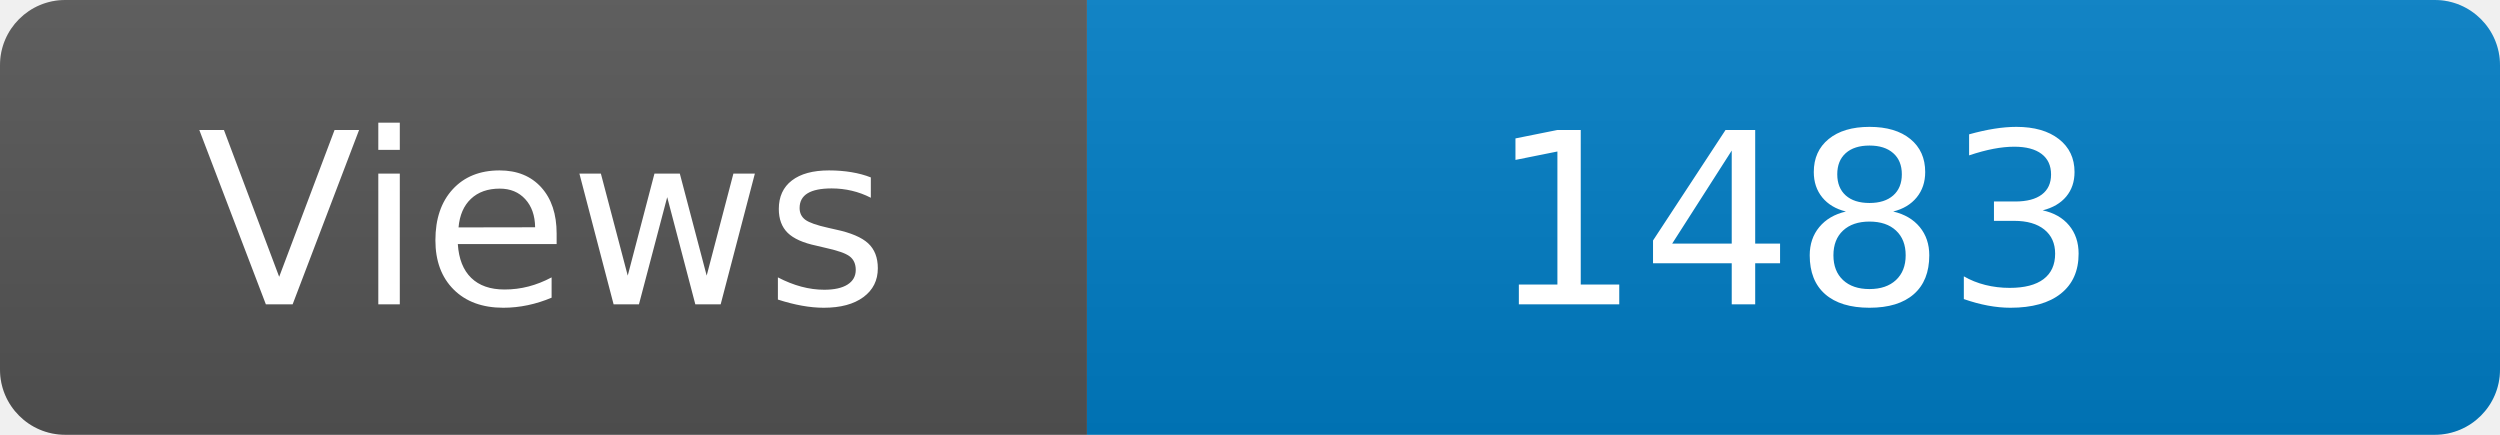
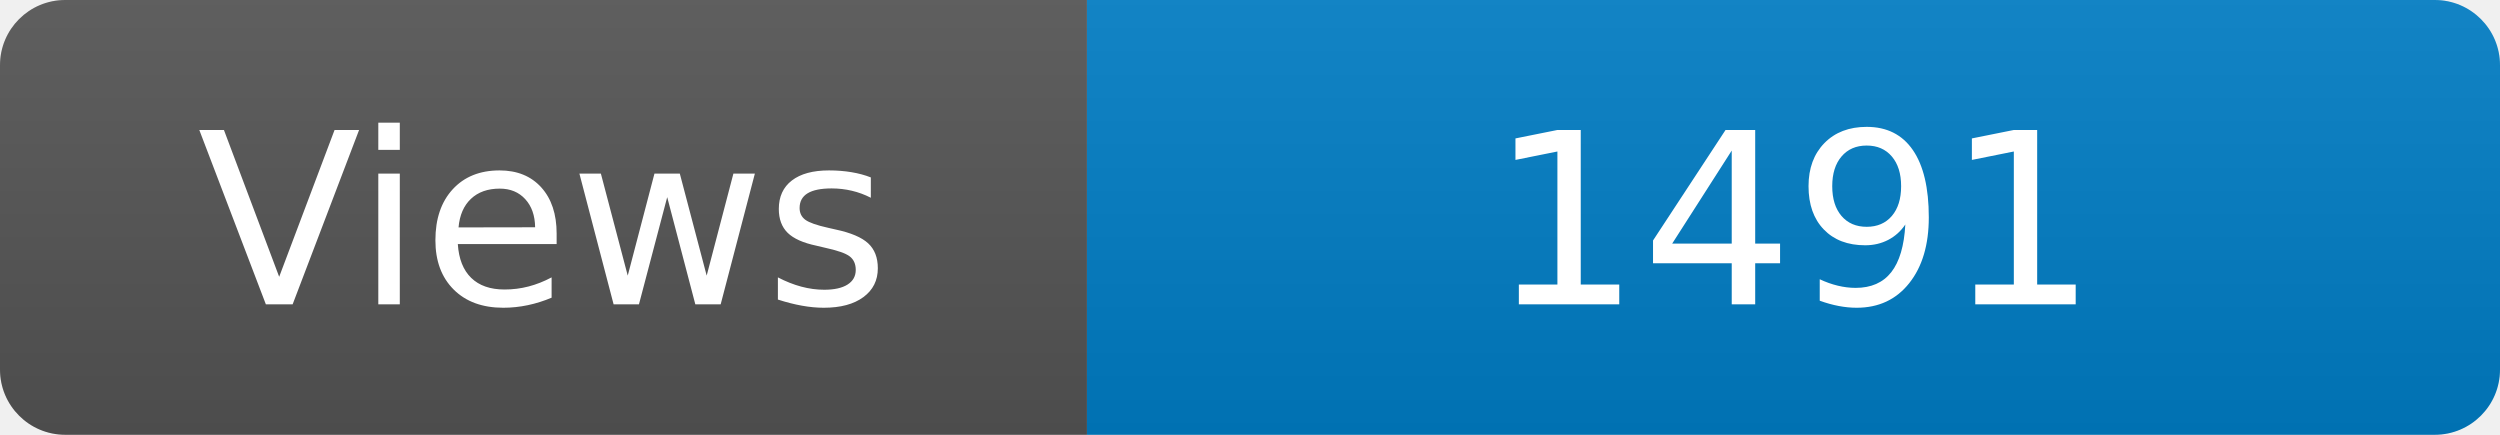
<svg xmlns="http://www.w3.org/2000/svg" width="115" height="20" role="img" aria-label="Maintained?: yes">
  <linearGradient id="s" x2="0" y2="100%">
    <stop offset="0" stop-color="#bbb" stop-opacity=".1" />
    <stop offset="1" stop-opacity=".1" />
  </linearGradient>
  <clipPath id="r">
    <rect width="115" height="20" rx="3" fill="#fff" />
  </clipPath>
  <g clip-path="url(#r)">
    <rect width="50" height="20" fill="#555" />
    <rect x="50" width="160" height="20" fill="#007ec6" />
    <rect width="115" height="20" fill="url(#s)" />
  </g>
  <g fill="#fff" text-anchor="middle" font-family="Verdana,Geneva,DejaVu Sans,sans-serif" font-size="110">
    <text x="250" y="140" transform="scale(.1)" fill="#fff">Views</text>
-     <text x="825" y="140" transform="scale(.1)" fill="#fff">1483</text>
+     <text x="825" y="140" transform="scale(.1)" fill="#fff">1491</text>
  </g>
</svg>
